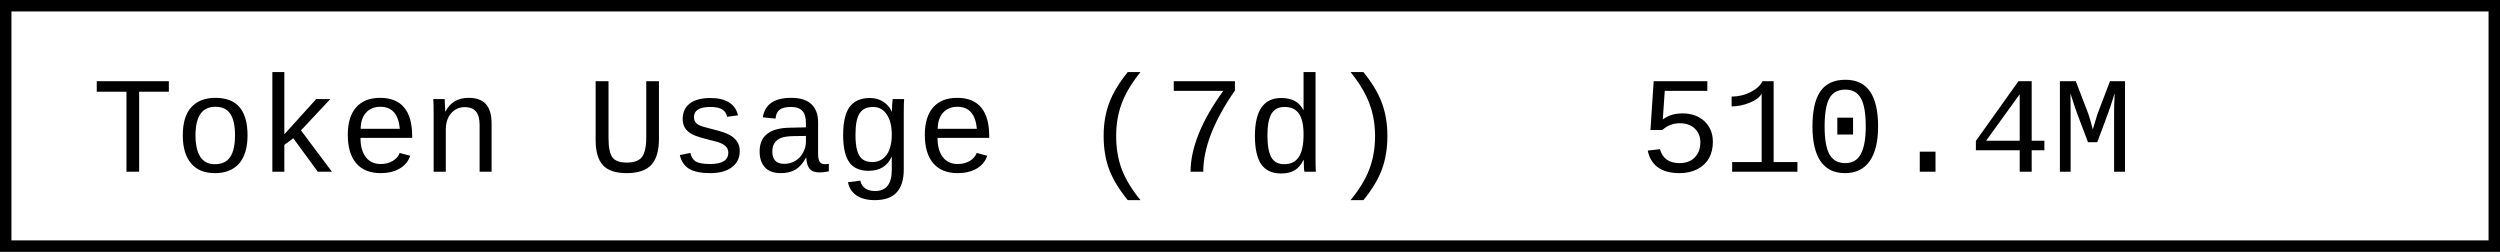
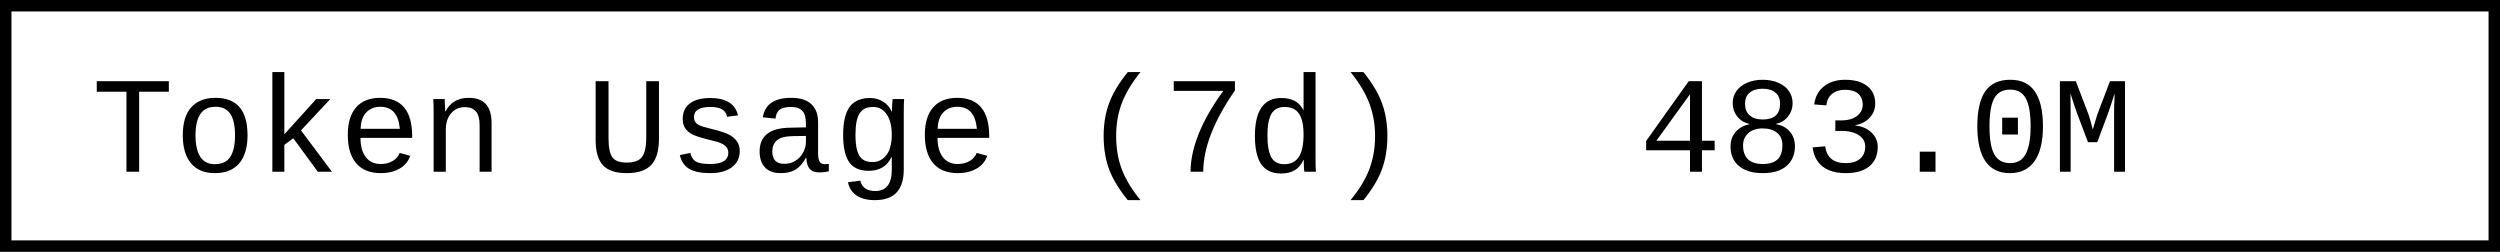
- <svg xmlns="http://www.w3.org/2000/svg" width="218.4" height="22" role="img" aria-label="Token Usage (7d): 510.4M">
+ <svg xmlns="http://www.w3.org/2000/svg" width="218.4" height="22" role="img" aria-label="Token Usage (7d): 483.0M">
  <rect x="0.5" y="0.5" width="217.4" height="21" fill="#fff" stroke="#000" stroke-width="1" />
  <g font-family="'Consolas','Monaco','Courier New',monospace" font-size="12" fill="#000">
    <text x="8" y="15">Token Usage (7d)</text>
-     <text x="143.2" y="15">510.4M</text>
+     <text x="143.2" y="15">483.0M</text>
  </g>
</svg>
